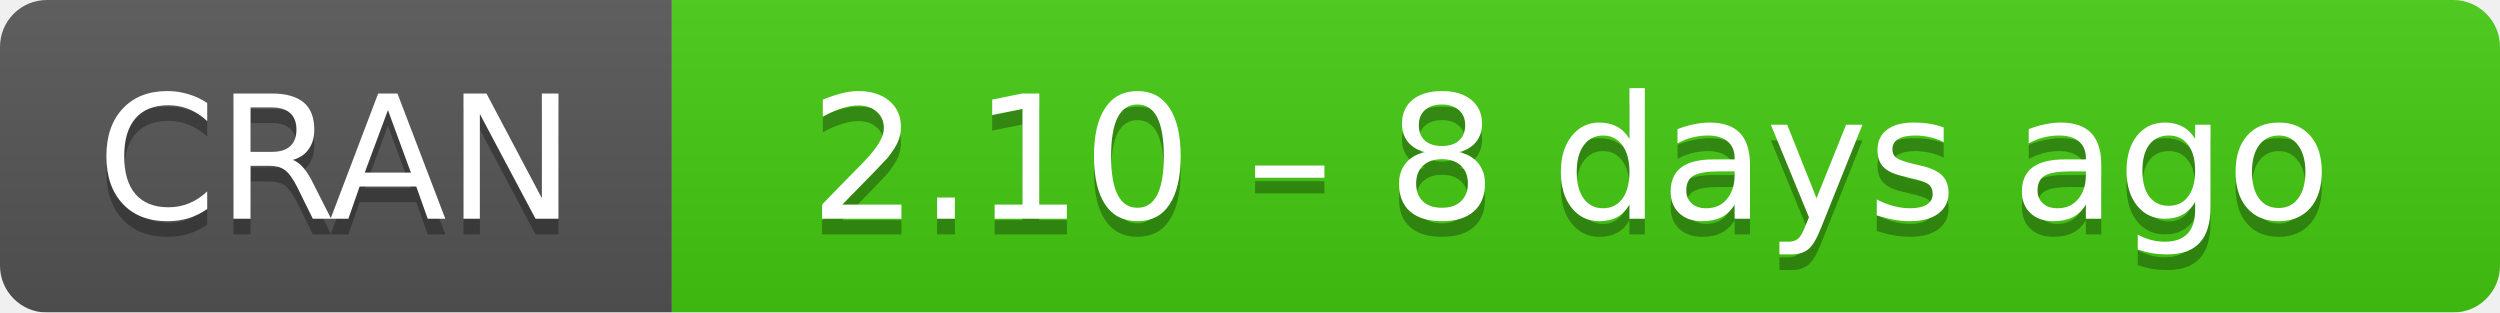
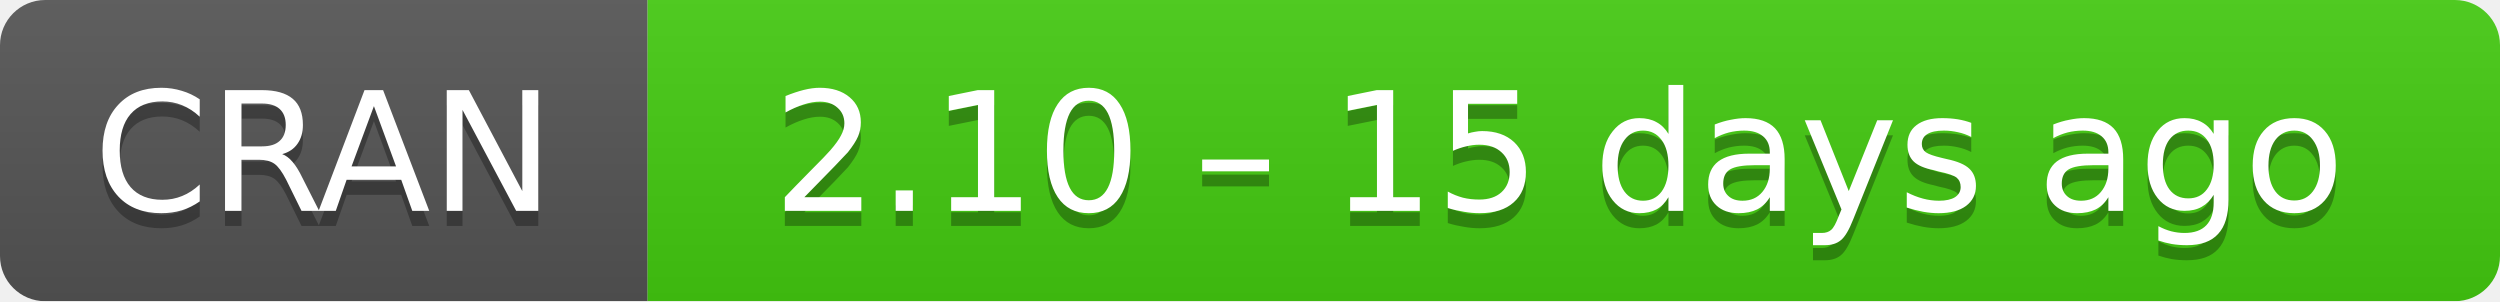
- <svg xmlns="http://www.w3.org/2000/svg" width="160" height="20" aria-label="CRAN 2.10 – 8 days ago">
+ <svg xmlns="http://www.w3.org/2000/svg" width="166" height="20" aria-label="CRAN 2.10 – 15 days ago">
  <linearGradient id="b" x2="0" y2="100%">
    <stop offset="0" stop-color="#bbb" stop-opacity=".1" />
    <stop offset="1" stop-opacity=".1" />
  </linearGradient>
  <mask id="a">
-     <rect width="160" height="20" rx="3" fill="#fff" />
+     <rect width="166" height="20" rx="3" fill="#fff" />
  </mask>
  <g mask="url(#a)">
    <path fill="#555" d="M0 0h43v20H0z" />
-     <path fill="#4c1" d="M43 0h136.5v20H43z" />
-     <path fill="url(#b)" d="M0 0h160v20H0z" />
+     <path fill="#4c1" d="M43 0h142.5v20H43z" />
+     <path fill="url(#b)" d="M0 0h166v20H0z" />
  </g>
  <g fill="#fff" text-anchor="middle" font-family="DejaVu Sans,Verdana,Geneva,sans-serif" font-size="11">
    <text x="21.5" y="15" fill="#010101" fill-opacity=".3">
      CRAN
    </text>
    <text x="21.5" y="14">
      CRAN
    </text>
-     <text x="100.5" y="15" fill="#010101" fill-opacity=".3">
-       2.10 – 8 days ago
+     <text x="103.5" y="15" fill="#010101" fill-opacity=".3">
+       2.10 – 15 days ago
    </text>
-     <text x="100.5" y="14">
-       2.10 – 8 days ago
+     <text x="103.5" y="14">
+       2.10 – 15 days ago
    </text>
  </g>
</svg>
